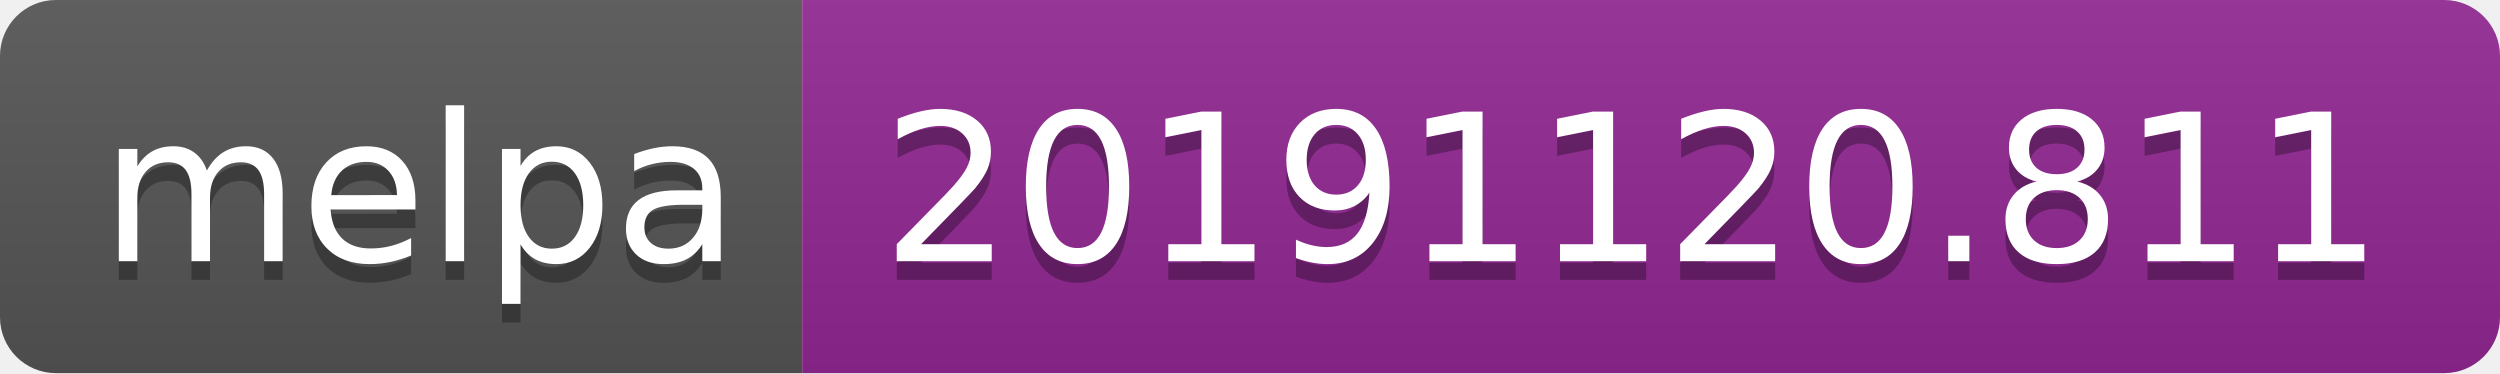
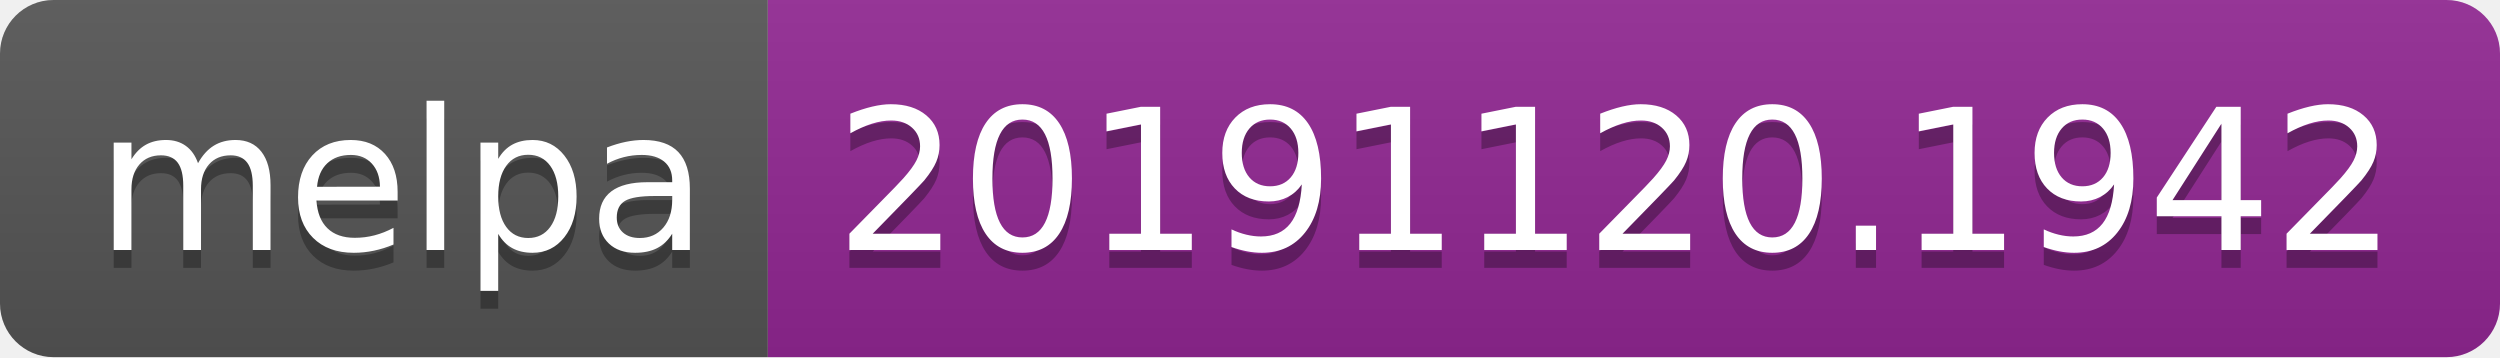
- <svg xmlns="http://www.w3.org/2000/svg" width="134" height="20">
+ <svg xmlns="http://www.w3.org/2000/svg" width="140" height="20">
  <linearGradient id="b" x2="0" y2="100%">
    <stop offset="0" stop-color="#bbb" stop-opacity=".1" />
    <stop offset="1" stop-opacity=".1" />
  </linearGradient>
  <clipPath id="a">
-     <rect width="134" height="20" rx="3" fill="#fff" />
+     <rect width="140" height="20" rx="3" fill="#fff" />
  </clipPath>
  <g clip-path="url(#a)">
    <path fill="#555" d="M0 0h43v20H0z" />
-     <path fill="#922793" d="M43 0h91v20H43z" />
-     <path fill="url(#b)" d="M0 0h134v20H0z" />
+     <path fill="#922793" d="M43 0h97v20H43z" />
+     <path fill="url(#b)" d="M0 0h140v20H0z" />
  </g>
  <g fill="#fff" text-anchor="middle" font-family="DejaVu Sans,Verdana,Geneva,sans-serif" font-size="110">
    <text x="225" y="150" fill="#010101" fill-opacity=".3" transform="scale(.1)" textLength="330">melpa</text>
    <text x="225" y="140" transform="scale(.1)" textLength="330">melpa</text>
-     <text x="875" y="150" fill="#010101" fill-opacity=".3" transform="scale(.1)" textLength="810">20191120.811</text>
-     <text x="875" y="140" transform="scale(.1)" textLength="810">20191120.811</text>
+     <text x="905" y="150" fill="#010101" fill-opacity=".3" transform="scale(.1)" textLength="870">20191120.1942</text>
+     <text x="905" y="140" transform="scale(.1)" textLength="870">20191120.1942</text>
  </g>
</svg>
